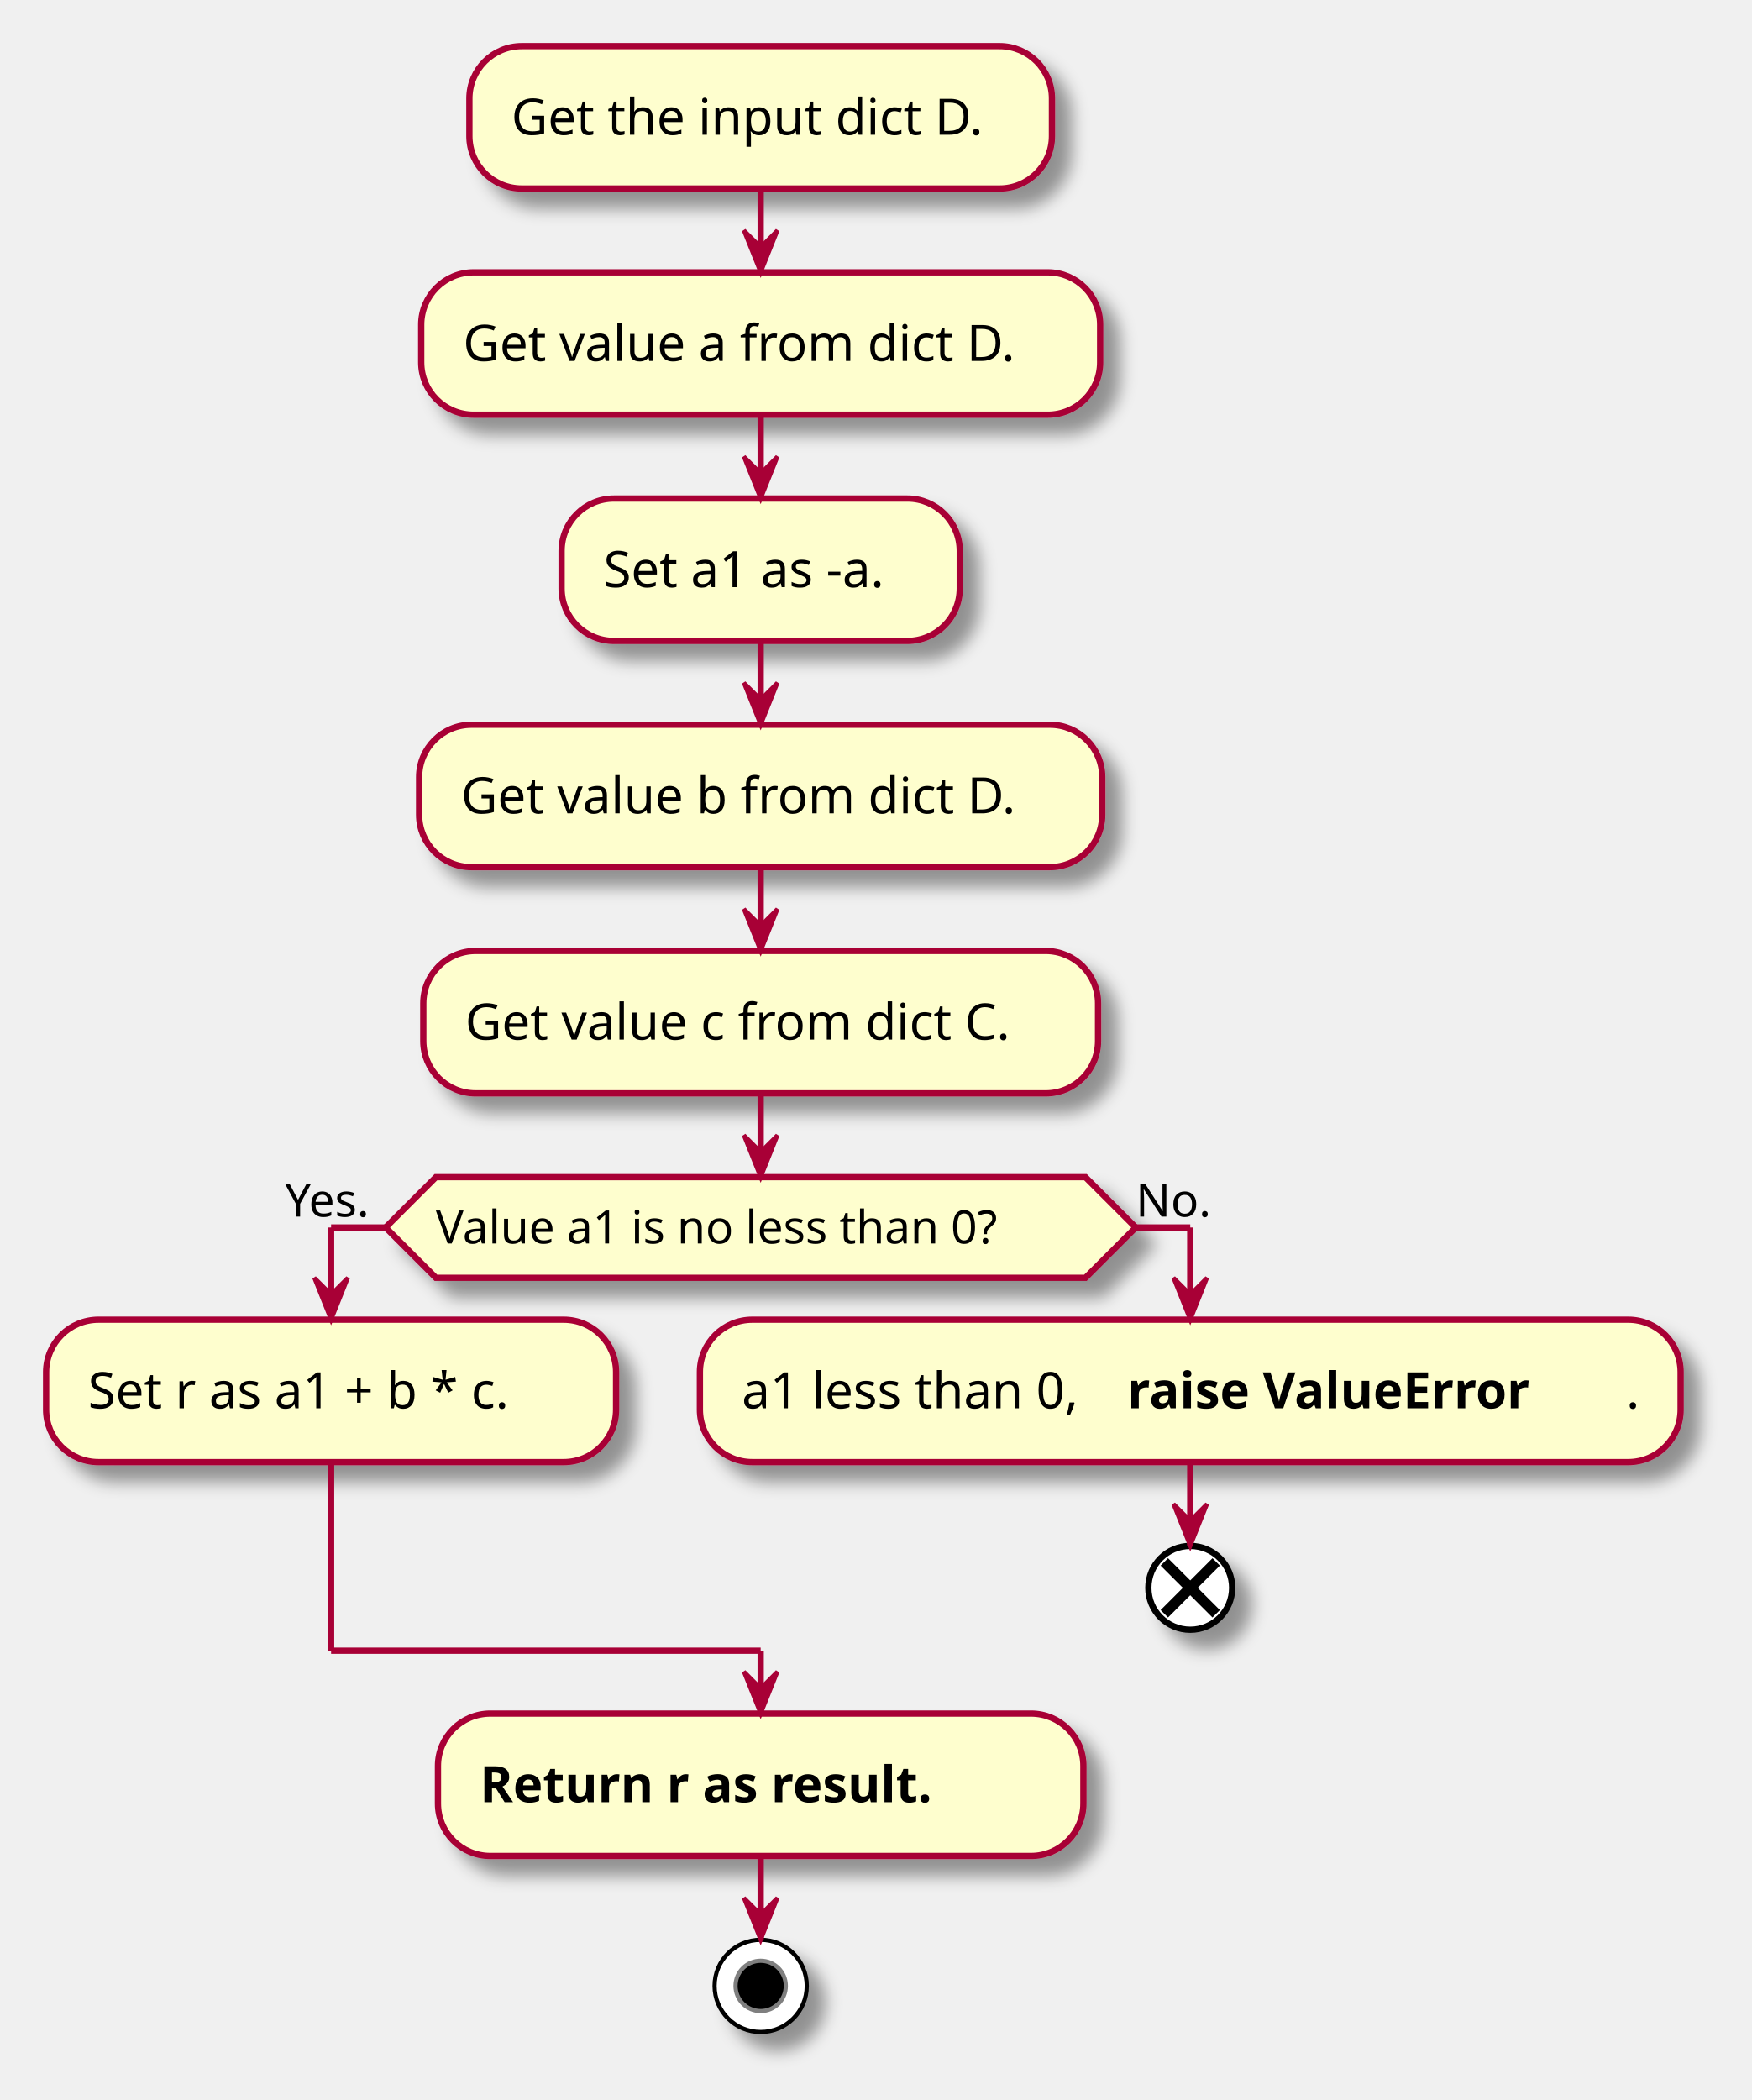
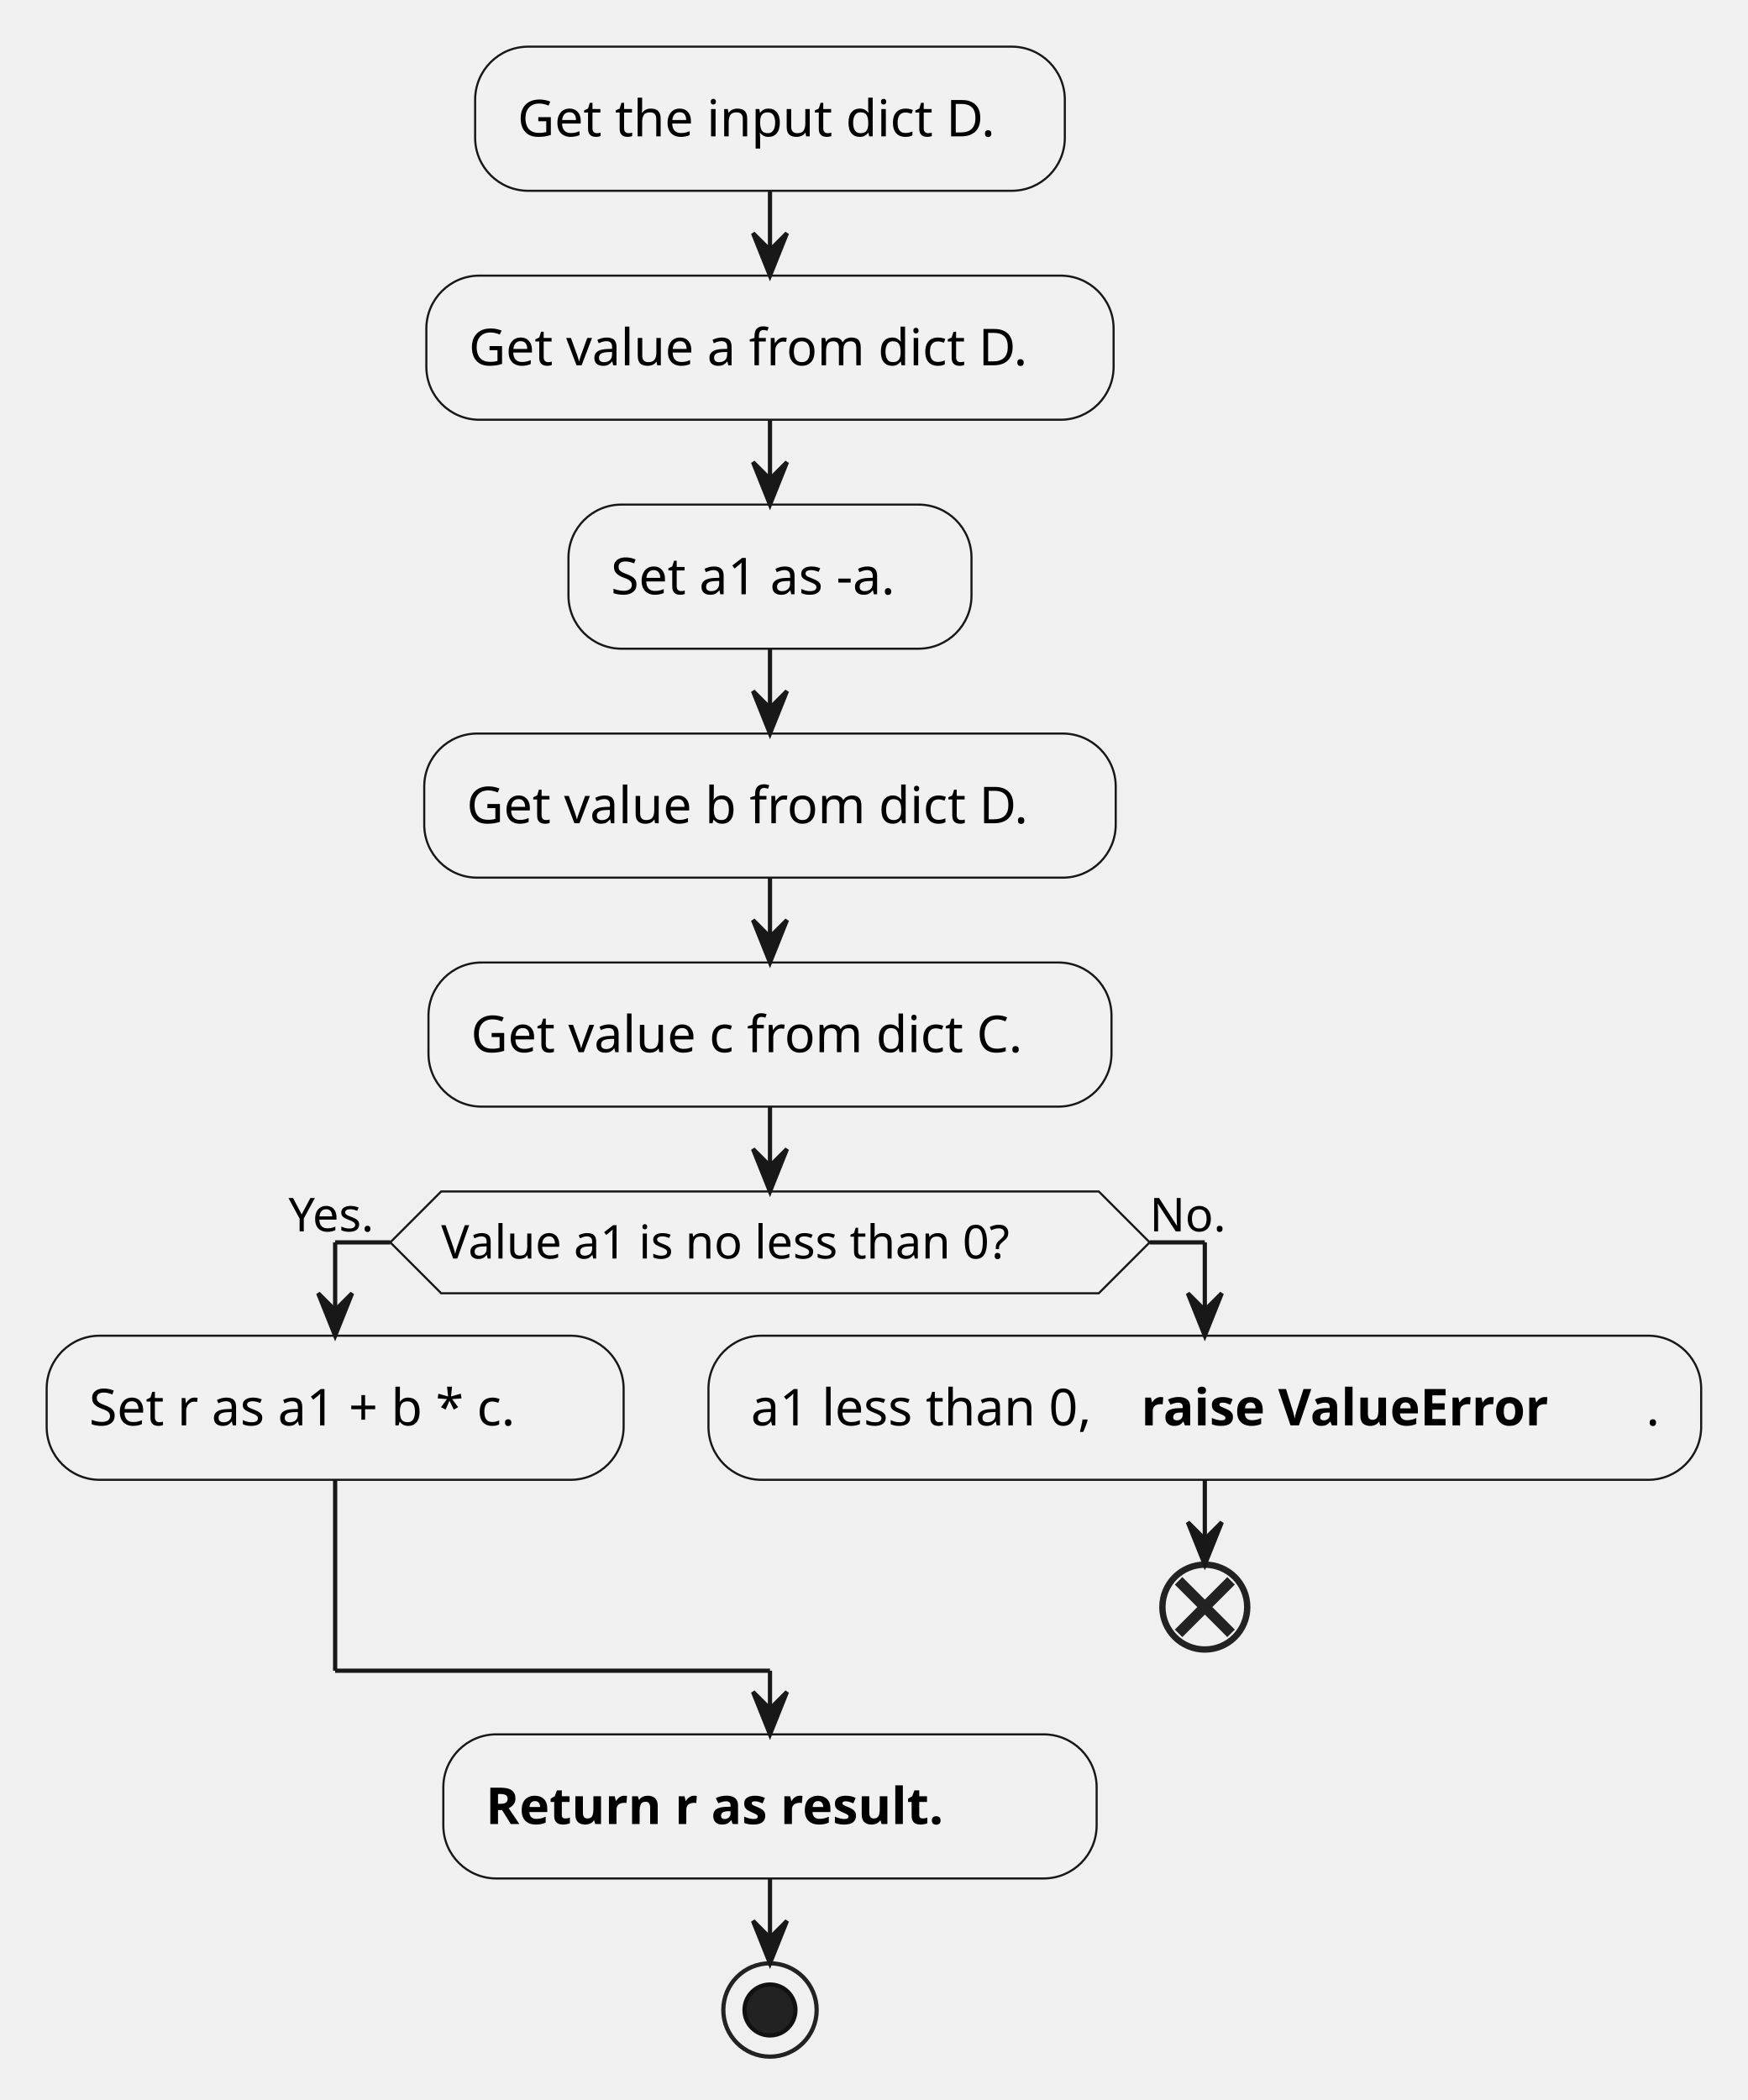
- <svg xmlns="http://www.w3.org/2000/svg" contentScriptType="application/ecmascript" contentStyleType="text/css" height="501px" preserveAspectRatio="none" style="width:418px;height:501px;background:#FFFFFF;" version="1.1" viewBox="0 0 418 501" width="418px" zoomAndPan="magnify">
-   <defs>
-     <filter height="300%" id="fe6o3eu6awfft" width="300%" x="-1" y="-1">
-       <feGaussianBlur result="blurOut" stdDeviation="2.0" />
-       <feColorMatrix in="blurOut" result="blurOut2" type="matrix" values="0 0 0 0 0 0 0 0 0 0 0 0 0 0 0 0 0 0 .4 0" />
-       <feOffset dx="4.0" dy="4.0" in="blurOut2" result="blurOut3" />
-       <feBlend in="SourceGraphic" in2="blurOut3" mode="normal" />
-     </filter>
-   </defs>
+ <svg xmlns="http://www.w3.org/2000/svg" contentStyleType="text/css" height="495px" preserveAspectRatio="none" style="width:412px;height:495px;background:#FFFFFF;" version="1.1" viewBox="0 0 412 495" width="412px" zoomAndPan="magnify">
+   <defs />
  <g>
-     <rect fill="#FEFECE" filter="url(#fe6o3eu6awfft)" height="33.969" rx="12.5" ry="12.5" style="stroke:#A80036;stroke-width:1.5;" width="139" x="112" y="11" />
+     <rect fill="#F1F1F1" height="33.969" rx="12.5" ry="12.5" style="stroke:#181818;stroke-width:0.5;" width="139" x="112" y="11" />
    <text fill="#000000" font-family="sans-serif" font-size="12" lengthAdjust="spacing" textLength="119" x="122" y="32.139">Get the input dict D.</text>
-     <rect fill="#FEFECE" filter="url(#fe6o3eu6awfft)" height="33.969" rx="12.5" ry="12.5" style="stroke:#A80036;stroke-width:1.5;" width="162" x="100.5" y="64.969" />
+     <rect fill="#F1F1F1" height="33.969" rx="12.5" ry="12.5" style="stroke:#181818;stroke-width:0.5;" width="162" x="100.5" y="64.969" />
    <text fill="#000000" font-family="sans-serif" font-size="12" lengthAdjust="spacing" textLength="142" x="110.5" y="86.107">Get value a from dict D.</text>
-     <rect fill="#FEFECE" filter="url(#fe6o3eu6awfft)" height="33.969" rx="12.5" ry="12.5" style="stroke:#A80036;stroke-width:1.5;" width="95" x="134" y="118.938" />
+     <rect fill="#F1F1F1" height="33.969" rx="12.5" ry="12.5" style="stroke:#181818;stroke-width:0.5;" width="95" x="134" y="118.938" />
    <text fill="#000000" font-family="sans-serif" font-size="12" lengthAdjust="spacing" textLength="75" x="144" y="140.076">Set a1 as -a.</text>
-     <rect fill="#FEFECE" filter="url(#fe6o3eu6awfft)" height="33.969" rx="12.5" ry="12.5" style="stroke:#A80036;stroke-width:1.5;" width="163" x="100" y="172.906" />
+     <rect fill="#F1F1F1" height="33.969" rx="12.5" ry="12.5" style="stroke:#181818;stroke-width:0.5;" width="163" x="100" y="172.906" />
    <text fill="#000000" font-family="sans-serif" font-size="12" lengthAdjust="spacing" textLength="143" x="110" y="194.045">Get value b from dict D.</text>
-     <rect fill="#FEFECE" filter="url(#fe6o3eu6awfft)" height="33.969" rx="12.5" ry="12.5" style="stroke:#A80036;stroke-width:1.5;" width="161" x="101" y="226.875" />
+     <rect fill="#F1F1F1" height="33.969" rx="12.5" ry="12.5" style="stroke:#181818;stroke-width:0.5;" width="161" x="101" y="226.875" />
    <text fill="#000000" font-family="sans-serif" font-size="12" lengthAdjust="spacing" textLength="141" x="111" y="248.014">Get value c from dict C.</text>
-     <polygon fill="#FEFECE" filter="url(#fe6o3eu6awfft)" points="104,280.844,259,280.844,271,292.844,259,304.844,104,304.844,92,292.844,104,280.844" style="stroke:#A80036;stroke-width:1.5;" />
+     <polygon fill="#F1F1F1" points="104,280.844,259,280.844,271,292.844,259,304.844,104,304.844,92,292.844,104,280.844" style="stroke:#181818;stroke-width:0.5;" />
    <text fill="#000000" font-family="sans-serif" font-size="11" lengthAdjust="spacing" textLength="155" x="104" y="296.652">Value a1 is no less than 0?</text>
    <text fill="#000000" font-family="sans-serif" font-size="11" lengthAdjust="spacing" textLength="24" x="68" y="290.25">Yes.</text>
    <text fill="#000000" font-family="sans-serif" font-size="11" lengthAdjust="spacing" textLength="18" x="271" y="290.25">No.</text>
-     <rect fill="#FEFECE" filter="url(#fe6o3eu6awfft)" height="33.969" rx="12.5" ry="12.5" style="stroke:#A80036;stroke-width:1.5;" width="136" x="11" y="314.844" />
+     <rect fill="#F1F1F1" height="33.969" rx="12.5" ry="12.5" style="stroke:#181818;stroke-width:0.5;" width="136" x="11" y="314.844" />
    <text fill="#000000" font-family="sans-serif" font-size="12" lengthAdjust="spacing" textLength="116" x="21" y="335.982">Set r as a1 + b * c.</text>
-     <rect fill="#FEFECE" filter="url(#fe6o3eu6awfft)" height="33.969" rx="12.5" ry="12.5" style="stroke:#A80036;stroke-width:1.5;" width="234" x="167" y="314.844" />
+     <rect fill="#F1F1F1" height="33.969" rx="12.5" ry="12.5" style="stroke:#181818;stroke-width:0.5;" width="234" x="167" y="314.844" />
    <text fill="#000000" font-family="sans-serif" font-size="12" lengthAdjust="spacing" textLength="88" x="177" y="335.982">a1 less than 0,</text>
    <text fill="#000000" font-family="sans-serif" font-size="12" font-weight="bold" lengthAdjust="spacing" textLength="119" x="269" y="335.982">raise ValueError</text>
    <text fill="#000000" font-family="sans-serif" font-size="12" lengthAdjust="spacing" textLength="3" x="388" y="335.982">.</text>
-     <ellipse cx="284" cy="378.812" fill="#FFFFFF" filter="url(#fe6o3eu6awfft)" rx="10" ry="10" style="stroke:#000000;stroke-width:1.5;" />
-     <line style="stroke:#000000;stroke-width:2.5;" x1="277.813" x2="290.187" y1="372.625" y2="385" />
-     <line style="stroke:#000000;stroke-width:2.5;" x1="290.187" x2="277.813" y1="372.625" y2="385" />
-     <rect fill="#FEFECE" filter="url(#fe6o3eu6awfft)" height="33.969" rx="12.5" ry="12.5" style="stroke:#A80036;stroke-width:1.5;" width="154" x="104.5" y="408.812" />
+     <ellipse cx="284" cy="378.812" rx="10" ry="10" style="stroke:#222222;stroke-width:1.5;fill:none;" />
+     <line style="stroke:#222222;stroke-width:2.5;fill:none;" x1="277.813" x2="290.187" y1="372.625" y2="385" />
+     <line style="stroke:#222222;stroke-width:2.5;fill:none;" x1="290.187" x2="277.813" y1="372.625" y2="385" />
+     <rect fill="#F1F1F1" height="33.969" rx="12.5" ry="12.5" style="stroke:#181818;stroke-width:0.5;" width="154" x="104.5" y="408.812" />
    <text fill="#000000" font-family="sans-serif" font-size="12" font-weight="bold" lengthAdjust="spacing" textLength="134" x="114.5" y="429.951">Return r as result.</text>
-     <ellipse cx="181.5" cy="473.781" fill="#FFFFFF" filter="url(#fe6o3eu6awfft)" rx="11" ry="11" style="stroke:#000000;stroke-width:1.0;" />
-     <ellipse cx="181.5" cy="473.781" fill="#000000" rx="6" ry="6" style="stroke:#7F7F7F;stroke-width:1.0;" />
-     <line style="stroke:#A80036;stroke-width:1.5;" x1="181.5" x2="181.5" y1="44.969" y2="64.969" />
-     <polygon fill="#A80036" points="177.5,54.969,181.5,64.969,185.5,54.969,181.5,58.969" style="stroke:#A80036;stroke-width:1.0;" />
-     <line style="stroke:#A80036;stroke-width:1.5;" x1="181.5" x2="181.5" y1="98.938" y2="118.938" />
-     <polygon fill="#A80036" points="177.5,108.938,181.5,118.938,185.5,108.938,181.5,112.938" style="stroke:#A80036;stroke-width:1.0;" />
-     <line style="stroke:#A80036;stroke-width:1.5;" x1="181.5" x2="181.5" y1="152.906" y2="172.906" />
-     <polygon fill="#A80036" points="177.5,162.906,181.5,172.906,185.5,162.906,181.5,166.906" style="stroke:#A80036;stroke-width:1.0;" />
-     <line style="stroke:#A80036;stroke-width:1.5;" x1="181.5" x2="181.5" y1="206.875" y2="226.875" />
-     <polygon fill="#A80036" points="177.5,216.875,181.5,226.875,185.5,216.875,181.5,220.875" style="stroke:#A80036;stroke-width:1.0;" />
-     <line style="stroke:#A80036;stroke-width:1.5;" x1="284" x2="284" y1="348.812" y2="368.812" />
-     <polygon fill="#A80036" points="280,358.812,284,368.812,288,358.812,284,362.812" style="stroke:#A80036;stroke-width:1.0;" />
-     <line style="stroke:#A80036;stroke-width:1.5;" x1="92" x2="79" y1="292.844" y2="292.844" />
-     <line style="stroke:#A80036;stroke-width:1.5;" x1="79" x2="79" y1="292.844" y2="314.844" />
-     <polygon fill="#A80036" points="75,304.844,79,314.844,83,304.844,79,308.844" style="stroke:#A80036;stroke-width:1.0;" />
-     <line style="stroke:#A80036;stroke-width:1.5;" x1="271" x2="284" y1="292.844" y2="292.844" />
-     <line style="stroke:#A80036;stroke-width:1.5;" x1="284" x2="284" y1="292.844" y2="314.844" />
-     <polygon fill="#A80036" points="280,304.844,284,314.844,288,304.844,284,308.844" style="stroke:#A80036;stroke-width:1.0;" />
-     <line style="stroke:#A80036;stroke-width:1.5;" x1="79" x2="79" y1="348.812" y2="393.812" />
-     <line style="stroke:#A80036;stroke-width:1.5;" x1="79" x2="181.5" y1="393.812" y2="393.812" />
-     <line style="stroke:#A80036;stroke-width:1.5;" x1="181.5" x2="181.5" y1="393.812" y2="408.812" />
-     <polygon fill="#A80036" points="177.5,398.812,181.5,408.812,185.5,398.812,181.5,402.812" style="stroke:#A80036;stroke-width:1.0;" />
-     <line style="stroke:#A80036;stroke-width:1.5;" x1="181.5" x2="181.5" y1="260.844" y2="280.844" />
-     <polygon fill="#A80036" points="177.5,270.844,181.5,280.844,185.5,270.844,181.5,274.844" style="stroke:#A80036;stroke-width:1.0;" />
-     <line style="stroke:#A80036;stroke-width:1.5;" x1="181.5" x2="181.5" y1="442.781" y2="462.781" />
-     <polygon fill="#A80036" points="177.5,452.781,181.5,462.781,185.5,452.781,181.5,456.781" style="stroke:#A80036;stroke-width:1.0;" />
+     <ellipse cx="181.5" cy="473.781" rx="11" ry="11" style="stroke:#222222;stroke-width:1.0;fill:none;" />
+     <ellipse cx="181.5" cy="473.781" fill="#222222" rx="6" ry="6" style="stroke:#111111;stroke-width:1.0;" />
+     <line style="stroke:#181818;stroke-width:1.0;" x1="181.5" x2="181.5" y1="44.969" y2="64.969" />
+     <polygon fill="#181818" points="177.5,54.969,181.5,64.969,185.5,54.969,181.5,58.969" style="stroke:#181818;stroke-width:1.0;" />
+     <line style="stroke:#181818;stroke-width:1.0;" x1="181.5" x2="181.5" y1="98.938" y2="118.938" />
+     <polygon fill="#181818" points="177.5,108.938,181.5,118.938,185.5,108.938,181.5,112.938" style="stroke:#181818;stroke-width:1.0;" />
+     <line style="stroke:#181818;stroke-width:1.0;" x1="181.5" x2="181.5" y1="152.906" y2="172.906" />
+     <polygon fill="#181818" points="177.5,162.906,181.5,172.906,185.5,162.906,181.5,166.906" style="stroke:#181818;stroke-width:1.0;" />
+     <line style="stroke:#181818;stroke-width:1.0;" x1="181.5" x2="181.5" y1="206.875" y2="226.875" />
+     <polygon fill="#181818" points="177.5,216.875,181.5,226.875,185.5,216.875,181.5,220.875" style="stroke:#181818;stroke-width:1.0;" />
+     <line style="stroke:#181818;stroke-width:1.0;" x1="284" x2="284" y1="348.812" y2="368.812" />
+     <polygon fill="#181818" points="280,358.812,284,368.812,288,358.812,284,362.812" style="stroke:#181818;stroke-width:1.0;" />
+     <line style="stroke:#181818;stroke-width:1.0;" x1="92" x2="79" y1="292.844" y2="292.844" />
+     <line style="stroke:#181818;stroke-width:1.0;" x1="79" x2="79" y1="292.844" y2="314.844" />
+     <polygon fill="#181818" points="75,304.844,79,314.844,83,304.844,79,308.844" style="stroke:#181818;stroke-width:1.0;" />
+     <line style="stroke:#181818;stroke-width:1.0;" x1="271" x2="284" y1="292.844" y2="292.844" />
+     <line style="stroke:#181818;stroke-width:1.0;" x1="284" x2="284" y1="292.844" y2="314.844" />
+     <polygon fill="#181818" points="280,304.844,284,314.844,288,304.844,284,308.844" style="stroke:#181818;stroke-width:1.0;" />
+     <line style="stroke:#181818;stroke-width:1.0;" x1="79" x2="79" y1="348.812" y2="393.812" />
+     <line style="stroke:#181818;stroke-width:1.0;" x1="79" x2="181.5" y1="393.812" y2="393.812" />
+     <line style="stroke:#181818;stroke-width:1.0;" x1="181.5" x2="181.5" y1="393.812" y2="408.812" />
+     <polygon fill="#181818" points="177.5,398.812,181.5,408.812,185.5,398.812,181.5,402.812" style="stroke:#181818;stroke-width:1.0;" />
+     <line style="stroke:#181818;stroke-width:1.0;" x1="181.5" x2="181.5" y1="260.844" y2="280.844" />
+     <polygon fill="#181818" points="177.5,270.844,181.5,280.844,185.5,270.844,181.5,274.844" style="stroke:#181818;stroke-width:1.0;" />
+     <line style="stroke:#181818;stroke-width:1.0;" x1="181.5" x2="181.5" y1="442.781" y2="462.781" />
+     <polygon fill="#181818" points="177.5,452.781,181.5,462.781,185.5,452.781,181.5,456.781" style="stroke:#181818;stroke-width:1.0;" />
  </g>
</svg>
